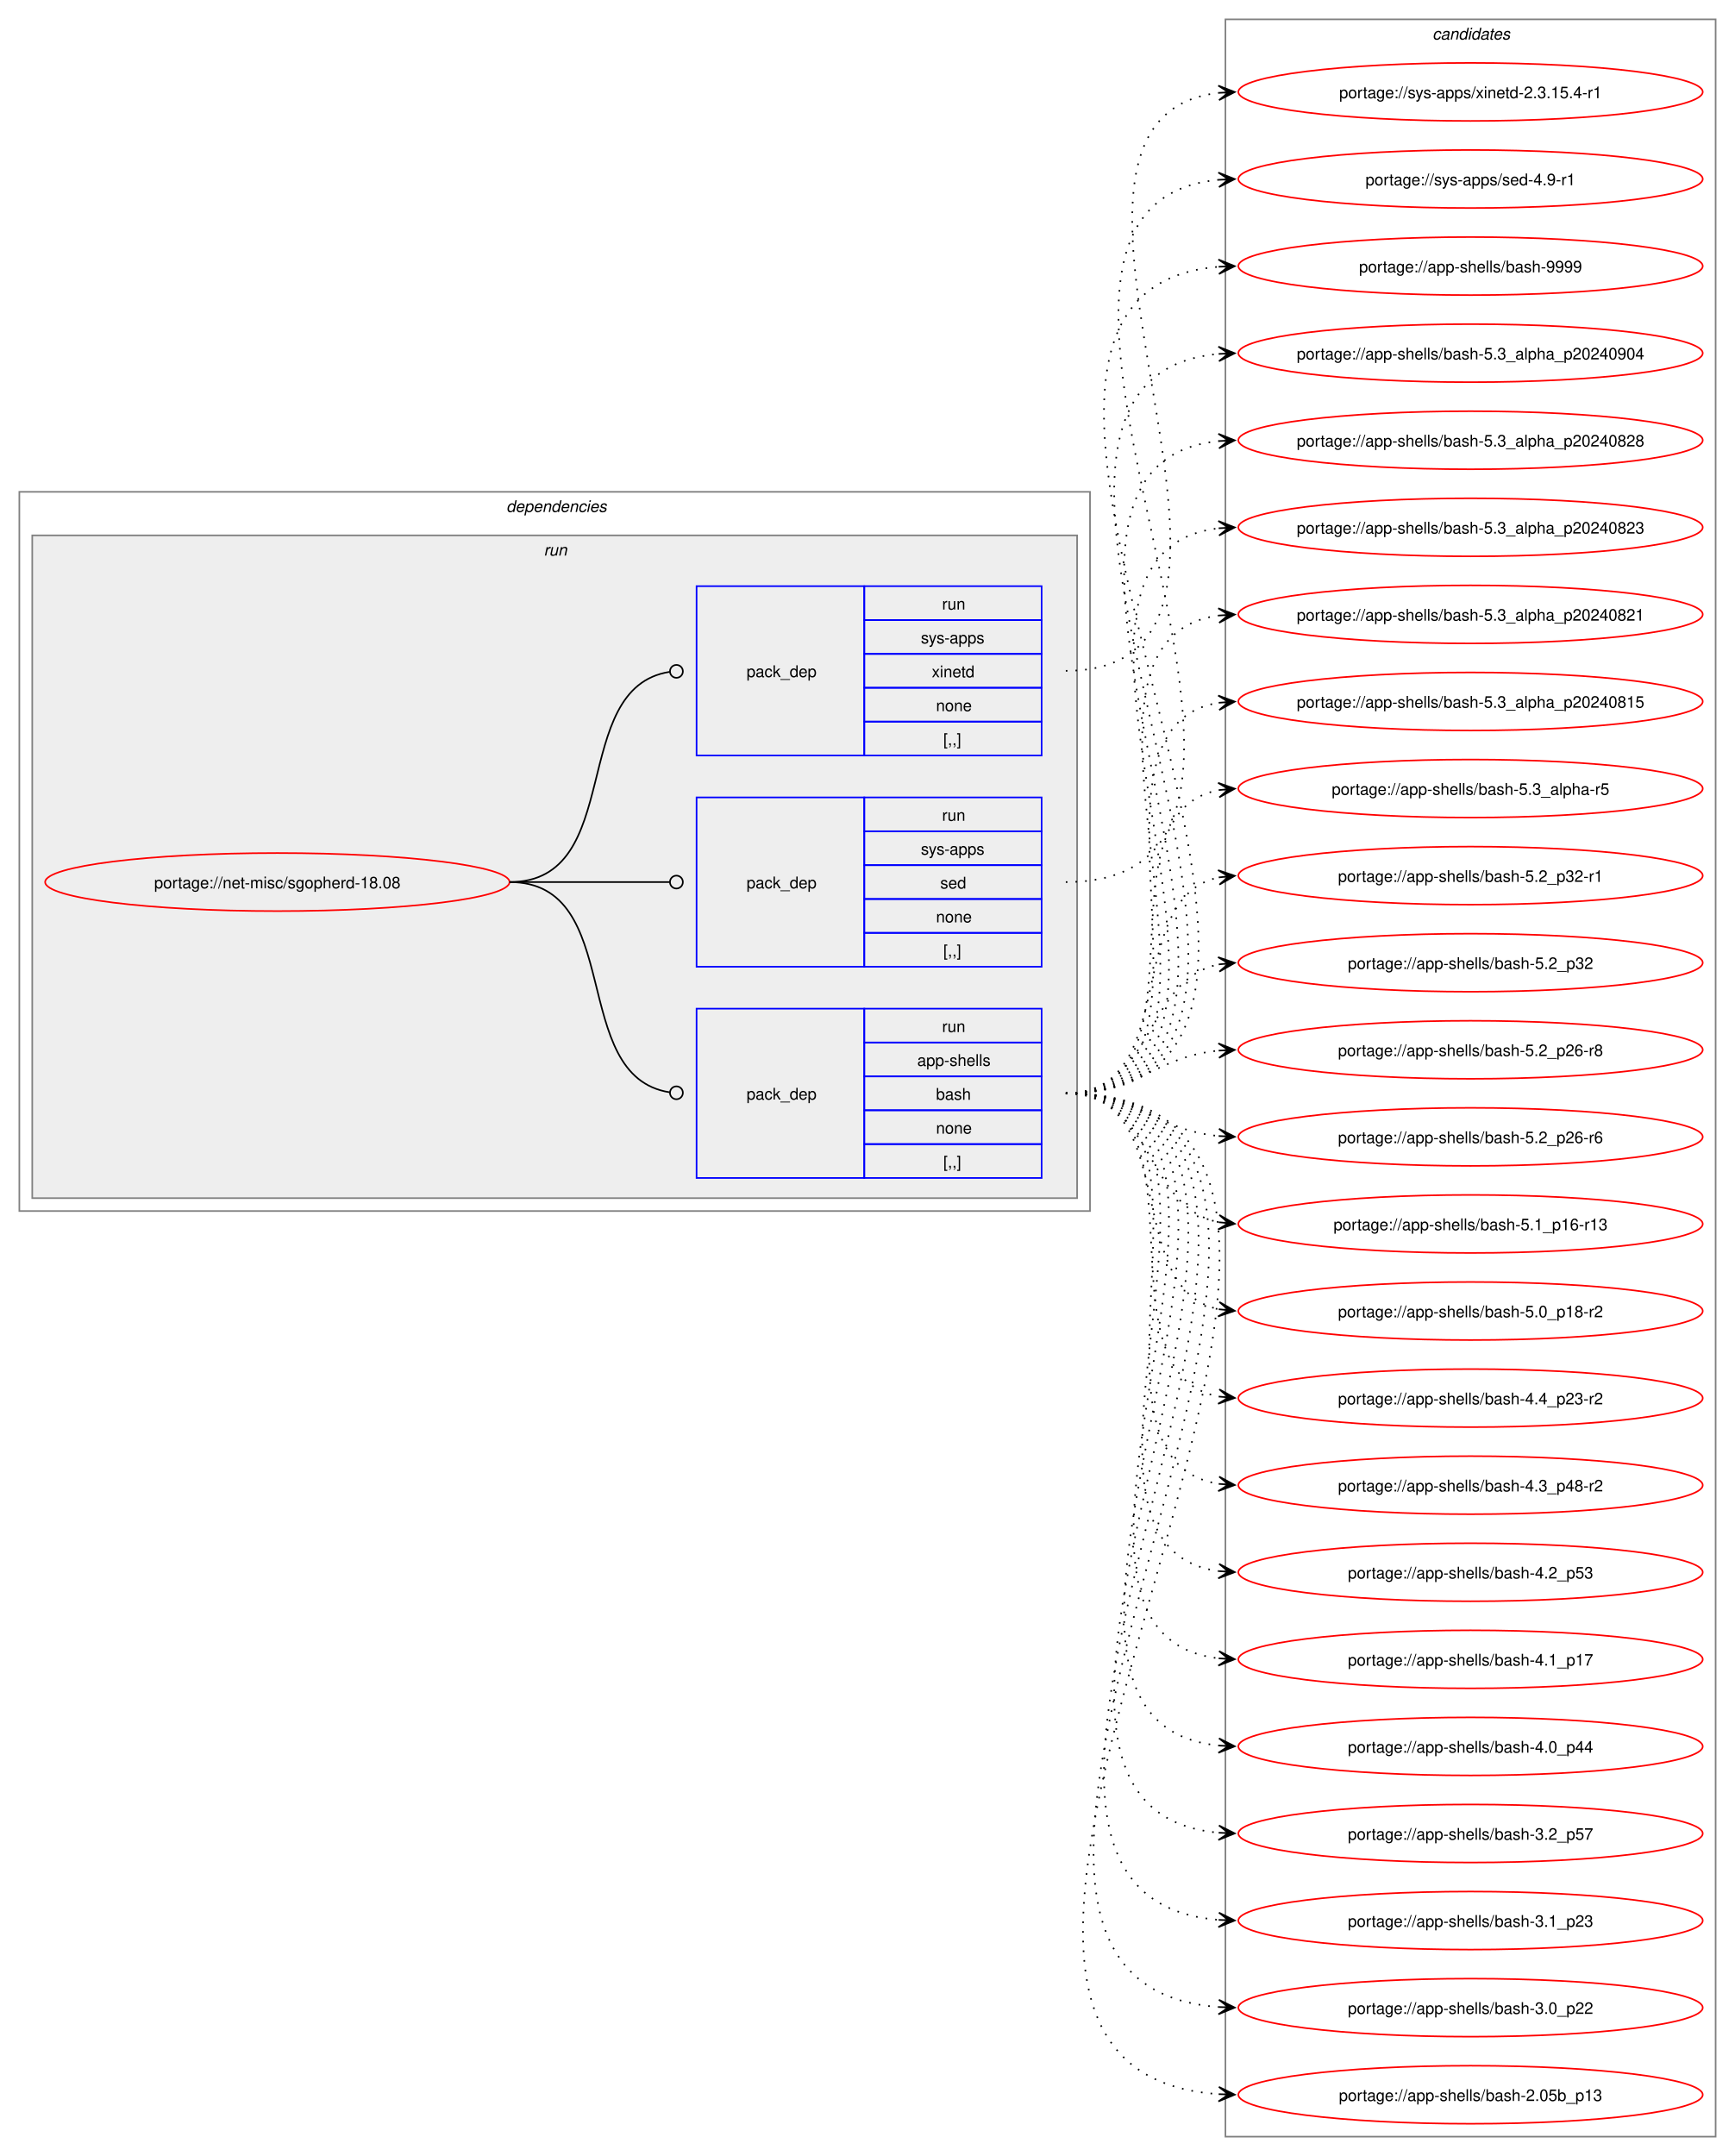
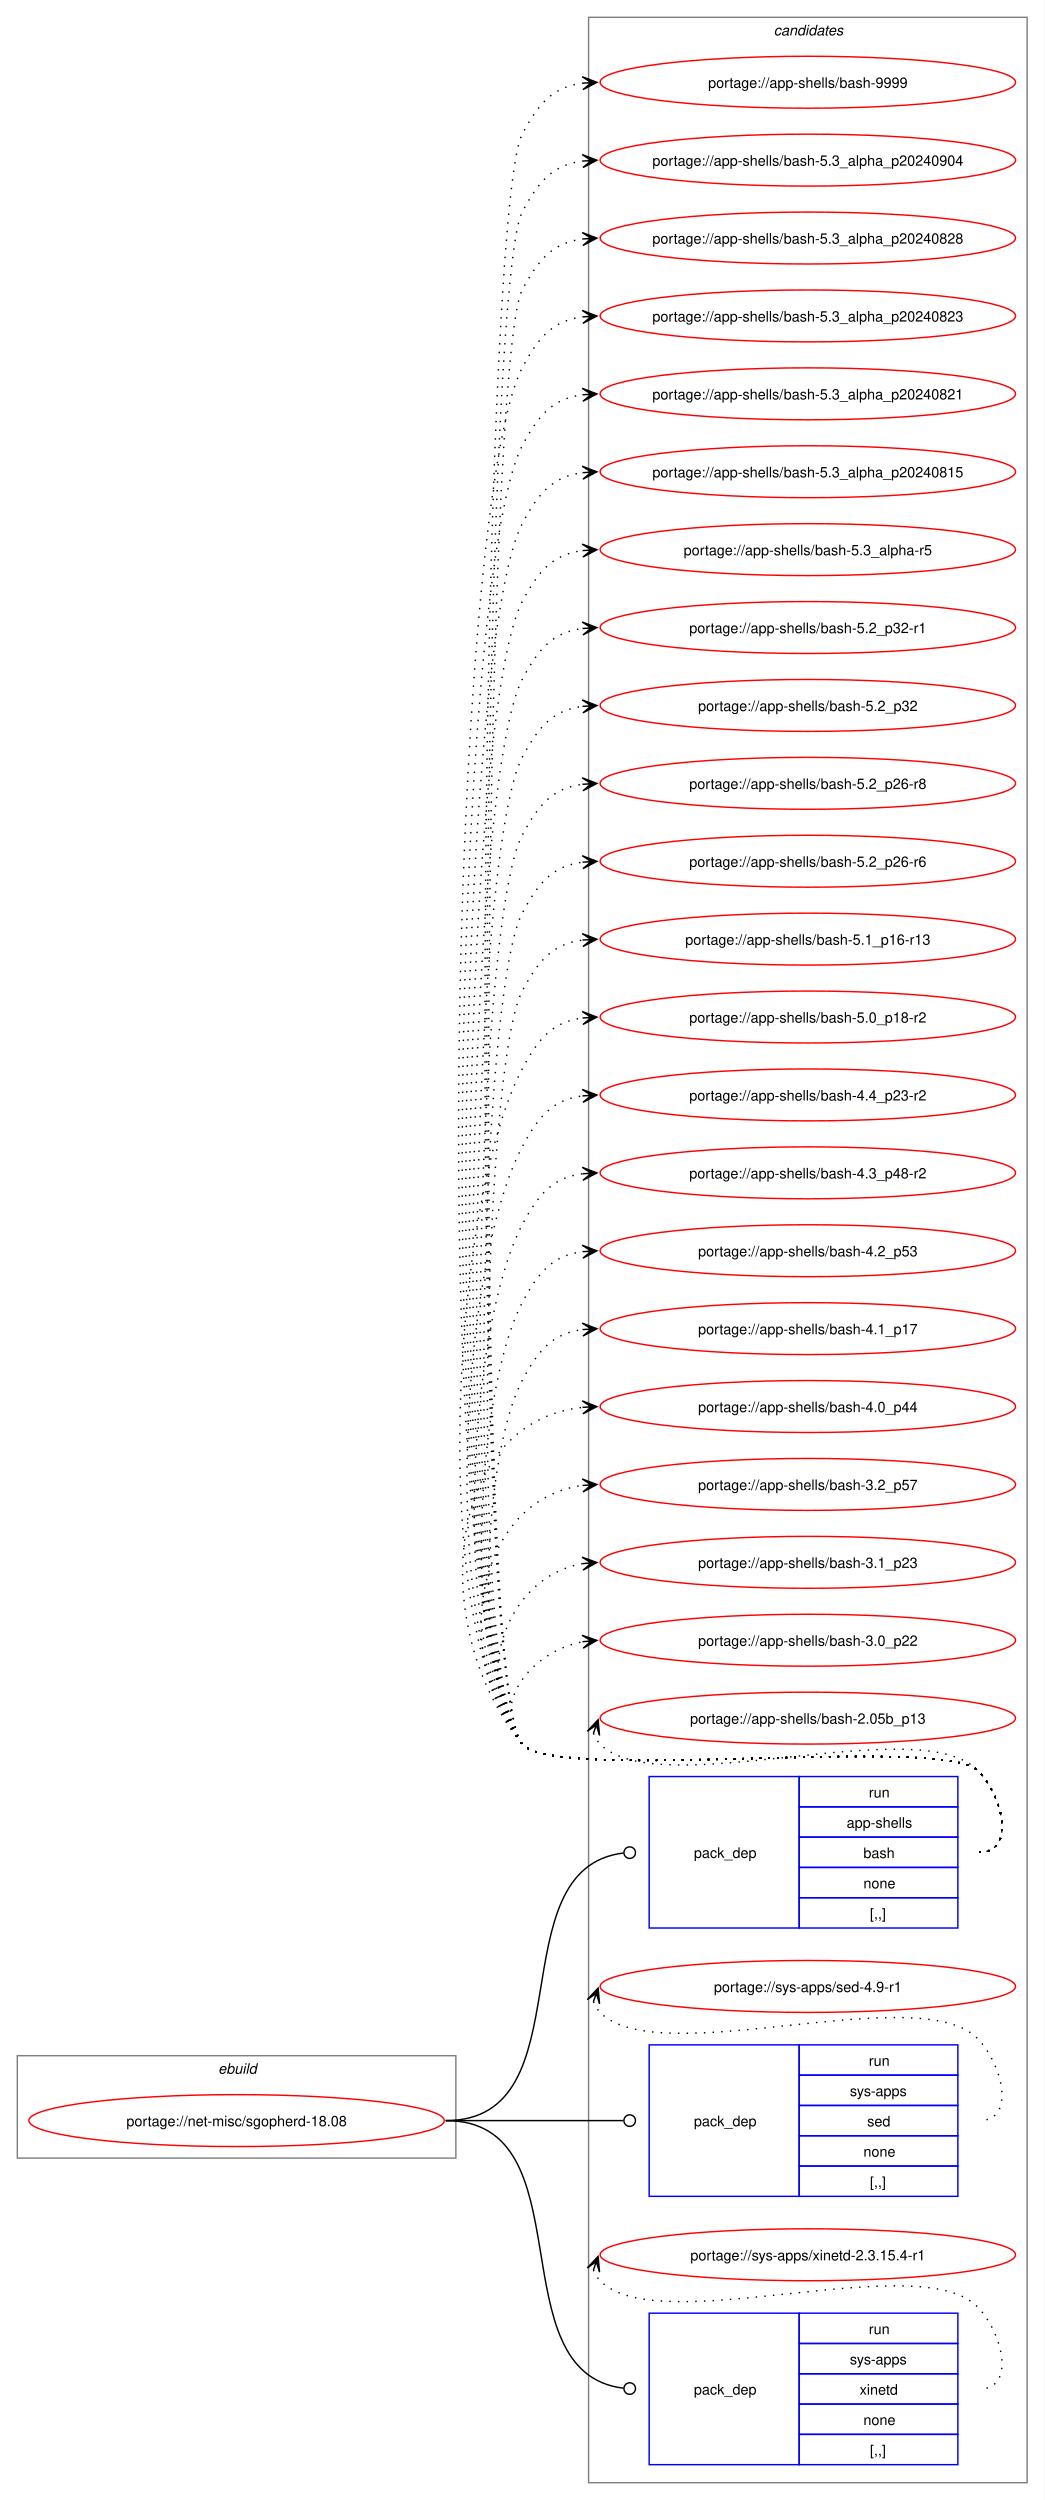
- <svg xmlns="http://www.w3.org/2000/svg" xmlns:xlink="http://www.w3.org/1999/xlink" width="1076pt" height="1337pt" viewBox="0.00 0.00 1076.00 1337.00">
-   <g id="graph0" class="graph" transform="scale(1 1) rotate(0) translate(4 1333)">
-     <polygon fill="white" stroke="none" points="-4,4 -4,-1333 1072,-1333 1072,4 -4,4" />
-     <g id="clust2" class="cluster">
-       <polygon fill="none" stroke="gray" points="8,-582 8,-1028 672,-1028 672,-582 8,-582" />
-       <text text-anchor="start" x="310" y="-1015.5" font-family="Helvetica,sans-Serif" font-style="italic" font-size="10.00">dependencies</text>
-     </g>
-     <g id="clust5" class="cluster">
-       <polygon fill="#eeeeee" stroke="gray" points="16,-590 16,-1001 664,-1001 664,-590 16,-590" />
-       <text text-anchor="start" x="333.25" y="-988.5" font-family="Helvetica,sans-Serif" font-style="italic" font-size="10.00">run</text>
+ <svg xmlns="http://www.w3.org/2000/svg" xmlns:xlink="http://www.w3.org/1999/xlink" width="724pt" height="1733pt" viewBox="0.00 0.00 724.00 1733.00">
+   <g id="graph0" class="graph" transform="scale(1 1) rotate(0) translate(4 1729)">
+     <polygon fill="white" stroke="none" points="-4,4 -4,-1729 720,-1729 720,4 -4,4" />
+     <g id="clust1" class="cluster">
+       <polygon fill="none" stroke="gray" points="8,-233 8,-304 312,-304 312,-233 8,-233" />
+       <text text-anchor="start" x="147.25" y="-291.5" font-family="Helvetica,sans-Serif" font-style="italic" font-size="10.00">ebuild</text>
    </g>
    <g id="clust9" class="cluster">
-       <polygon fill="none" stroke="gray" points="756,-8 756,-1321 1060,-1321 1060,-8 756,-8" />
-       <text text-anchor="start" x="884.38" y="-1308.5" font-family="Helvetica,sans-Serif" font-style="italic" font-size="10.00">candidates</text>
+       <polygon fill="none" stroke="gray" points="404,-8 404,-1717 708,-1717 708,-8 404,-8" />
+       <text text-anchor="start" x="532.38" y="-1704.5" font-family="Helvetica,sans-Serif" font-style="italic" font-size="10.00">candidates</text>
    </g>
    <g id="node1" class="node">
      <g id="a_node1">
        <a xlink:href="../net-misc/sgopherd-18.08.svg" xlink:title="portage://net-misc/sgopherd-18.08">
-           <ellipse fill="none" stroke="red" cx="168" cy="-786" rx="144" ry="18" />
-           <text text-anchor="middle" x="168" y="-782.12" font-family="Helvetica,sans-Serif" font-size="10.00">portage://net-misc/sgopherd-18.08</text>
+           <ellipse fill="none" stroke="red" cx="160" cy="-259" rx="144" ry="18" />
+           <text text-anchor="middle" x="160" y="-255.12" font-family="Helvetica,sans-Serif" font-size="10.00">portage://net-misc/sgopherd-18.08</text>
        </a>
      </g>
    </g>
    <g id="node2" class="node">
-       <polygon fill="none" stroke="blue" points="428,-602.5 428,-707.5 532,-707.5 532,-602.5 428,-602.5" />
-       <text text-anchor="start" x="459" y="-651.12" font-family="Helvetica,sans-Serif" font-size="10.00">pack_dep</text>
-       <polygon fill="none" stroke="blue" points="532,-686.5 532,-707.5 642,-707.5 642,-686.5 532,-686.5" />
-       <text text-anchor="start" x="580.25" y="-693" font-family="Helvetica,sans-Serif" font-size="10.00">run</text>
-       <polygon fill="none" stroke="blue" points="532,-665.5 532,-686.5 642,-686.5 642,-665.5 532,-665.5" />
-       <text text-anchor="start" x="564.88" y="-672" font-family="Helvetica,sans-Serif" font-size="10.00">app-shells</text>
-       <polygon fill="none" stroke="blue" points="532,-644.5 532,-665.5 642,-665.5 642,-644.5 532,-644.5" />
-       <text text-anchor="start" x="576.5" y="-651" font-family="Helvetica,sans-Serif" font-size="10.00">bash</text>
-       <polygon fill="none" stroke="blue" points="532,-623.5 532,-644.5 642,-644.5 642,-623.5 532,-623.5" />
-       <text text-anchor="start" x="576.5" y="-630" font-family="Helvetica,sans-Serif" font-size="10.00">none</text>
-       <polygon fill="none" stroke="blue" points="532,-602.5 532,-623.5 642,-623.5 642,-602.5 532,-602.5" />
-       <text text-anchor="start" x="581" y="-609" font-family="Helvetica,sans-Serif" font-size="10.00">[,,]</text>
+       <polygon fill="none" stroke="blue" points="446,-392.5 446,-497.5 550,-497.5 550,-392.5 446,-392.5" />
+       <text text-anchor="start" x="477" y="-441.12" font-family="Helvetica,sans-Serif" font-size="10.00">pack_dep</text>
+       <polygon fill="none" stroke="blue" points="550,-476.5 550,-497.5 660,-497.5 660,-476.5 550,-476.5" />
+       <text text-anchor="start" x="598.25" y="-483" font-family="Helvetica,sans-Serif" font-size="10.00">run</text>
+       <polygon fill="none" stroke="blue" points="550,-455.5 550,-476.5 660,-476.5 660,-455.5 550,-455.5" />
+       <text text-anchor="start" x="582.88" y="-462" font-family="Helvetica,sans-Serif" font-size="10.00">app-shells</text>
+       <polygon fill="none" stroke="blue" points="550,-434.5 550,-455.5 660,-455.5 660,-434.5 550,-434.5" />
+       <text text-anchor="start" x="594.5" y="-441" font-family="Helvetica,sans-Serif" font-size="10.00">bash</text>
+       <polygon fill="none" stroke="blue" points="550,-413.5 550,-434.5 660,-434.5 660,-413.5 550,-413.5" />
+       <text text-anchor="start" x="594.5" y="-420" font-family="Helvetica,sans-Serif" font-size="10.00">none</text>
+       <polygon fill="none" stroke="blue" points="550,-392.5 550,-413.5 660,-413.5 660,-392.5 550,-392.5" />
+       <text text-anchor="start" x="599" y="-399" font-family="Helvetica,sans-Serif" font-size="10.00">[,,]</text>
    </g>
    <g id="edge1" class="edge">
-       <path fill="none" stroke="black" d="M312,-786C384.36,-786 347.86,-665.53 411.3,-655.64" />
-       <ellipse fill="none" stroke="black" cx="415.51" cy="-655.33" rx="4" ry="4" />
+       <path fill="none" stroke="black" d="M305,-259C403.3,-259 339.76,-433.91 428.26,-444.5" />
+       <ellipse fill="none" stroke="black" cx="432.51" cy="-444.74" rx="4" ry="4" />
    </g>
    <g id="node3" class="node">
-       <polygon fill="none" stroke="blue" points="428,-733.5 428,-838.5 532,-838.5 532,-733.5 428,-733.5" />
-       <text text-anchor="start" x="459" y="-782.12" font-family="Helvetica,sans-Serif" font-size="10.00">pack_dep</text>
-       <polygon fill="none" stroke="blue" points="532,-817.5 532,-838.5 642,-838.5 642,-817.5 532,-817.5" />
-       <text text-anchor="start" x="580.25" y="-824" font-family="Helvetica,sans-Serif" font-size="10.00">run</text>
-       <polygon fill="none" stroke="blue" points="532,-796.5 532,-817.5 642,-817.5 642,-796.5 532,-796.5" />
-       <text text-anchor="start" x="567.12" y="-803" font-family="Helvetica,sans-Serif" font-size="10.00">sys-apps</text>
-       <polygon fill="none" stroke="blue" points="532,-775.5 532,-796.5 642,-796.5 642,-775.5 532,-775.5" />
-       <text text-anchor="start" x="579.12" y="-782" font-family="Helvetica,sans-Serif" font-size="10.00">sed</text>
-       <polygon fill="none" stroke="blue" points="532,-754.5 532,-775.5 642,-775.5 642,-754.5 532,-754.5" />
-       <text text-anchor="start" x="576.5" y="-761" font-family="Helvetica,sans-Serif" font-size="10.00">none</text>
-       <polygon fill="none" stroke="blue" points="532,-733.5 532,-754.5 642,-754.5 642,-733.5 532,-733.5" />
-       <text text-anchor="start" x="581" y="-740" font-family="Helvetica,sans-Serif" font-size="10.00">[,,]</text>
+       <polygon fill="none" stroke="blue" points="446,-206.5 446,-311.5 550,-311.5 550,-206.5 446,-206.5" />
+       <text text-anchor="start" x="477" y="-255.12" font-family="Helvetica,sans-Serif" font-size="10.00">pack_dep</text>
+       <polygon fill="none" stroke="blue" points="550,-290.5 550,-311.5 660,-311.5 660,-290.5 550,-290.5" />
+       <text text-anchor="start" x="598.25" y="-297" font-family="Helvetica,sans-Serif" font-size="10.00">run</text>
+       <polygon fill="none" stroke="blue" points="550,-269.5 550,-290.5 660,-290.5 660,-269.5 550,-269.5" />
+       <text text-anchor="start" x="585.12" y="-276" font-family="Helvetica,sans-Serif" font-size="10.00">sys-apps</text>
+       <polygon fill="none" stroke="blue" points="550,-248.5 550,-269.5 660,-269.5 660,-248.5 550,-248.5" />
+       <text text-anchor="start" x="597.12" y="-255" font-family="Helvetica,sans-Serif" font-size="10.00">sed</text>
+       <polygon fill="none" stroke="blue" points="550,-227.5 550,-248.5 660,-248.5 660,-227.5 550,-227.5" />
+       <text text-anchor="start" x="594.5" y="-234" font-family="Helvetica,sans-Serif" font-size="10.00">none</text>
+       <polygon fill="none" stroke="blue" points="550,-206.5 550,-227.5 660,-227.5 660,-206.5 550,-206.5" />
+       <text text-anchor="start" x="599" y="-213" font-family="Helvetica,sans-Serif" font-size="10.00">[,,]</text>
    </g>
    <g id="edge2" class="edge">
-       <path fill="none" stroke="black" d="M312,-786C356.91,-786 370.3,-786 411.15,-786" />
-       <ellipse fill="none" stroke="black" cx="415.5" cy="-786" rx="4" ry="4" />
+       <path fill="none" stroke="black" d="M305,-259C360.57,-259 376.66,-259 428.07,-259" />
+       <ellipse fill="none" stroke="black" cx="432.5" cy="-259" rx="4" ry="4" />
    </g>
    <g id="node4" class="node">
-       <polygon fill="none" stroke="blue" points="428,-864.5 428,-969.5 532,-969.5 532,-864.5 428,-864.5" />
-       <text text-anchor="start" x="459" y="-913.12" font-family="Helvetica,sans-Serif" font-size="10.00">pack_dep</text>
-       <polygon fill="none" stroke="blue" points="532,-948.5 532,-969.5 642,-969.5 642,-948.5 532,-948.5" />
-       <text text-anchor="start" x="580.25" y="-955" font-family="Helvetica,sans-Serif" font-size="10.00">run</text>
-       <polygon fill="none" stroke="blue" points="532,-927.5 532,-948.5 642,-948.5 642,-927.5 532,-927.5" />
-       <text text-anchor="start" x="567.12" y="-934" font-family="Helvetica,sans-Serif" font-size="10.00">sys-apps</text>
-       <polygon fill="none" stroke="blue" points="532,-906.5 532,-927.5 642,-927.5 642,-906.5 532,-906.5" />
-       <text text-anchor="start" x="573.88" y="-913" font-family="Helvetica,sans-Serif" font-size="10.00">xinetd</text>
-       <polygon fill="none" stroke="blue" points="532,-885.5 532,-906.5 642,-906.5 642,-885.5 532,-885.5" />
-       <text text-anchor="start" x="576.5" y="-892" font-family="Helvetica,sans-Serif" font-size="10.00">none</text>
-       <polygon fill="none" stroke="blue" points="532,-864.5 532,-885.5 642,-885.5 642,-864.5 532,-864.5" />
-       <text text-anchor="start" x="581" y="-871" font-family="Helvetica,sans-Serif" font-size="10.00">[,,]</text>
+       <polygon fill="none" stroke="blue" points="446,-20.5 446,-125.5 550,-125.5 550,-20.5 446,-20.5" />
+       <text text-anchor="start" x="477" y="-69.12" font-family="Helvetica,sans-Serif" font-size="10.00">pack_dep</text>
+       <polygon fill="none" stroke="blue" points="550,-104.5 550,-125.5 660,-125.5 660,-104.5 550,-104.5" />
+       <text text-anchor="start" x="598.25" y="-111" font-family="Helvetica,sans-Serif" font-size="10.00">run</text>
+       <polygon fill="none" stroke="blue" points="550,-83.5 550,-104.5 660,-104.5 660,-83.5 550,-83.5" />
+       <text text-anchor="start" x="585.12" y="-90" font-family="Helvetica,sans-Serif" font-size="10.00">sys-apps</text>
+       <polygon fill="none" stroke="blue" points="550,-62.5 550,-83.5 660,-83.5 660,-62.5 550,-62.5" />
+       <text text-anchor="start" x="591.88" y="-69" font-family="Helvetica,sans-Serif" font-size="10.00">xinetd</text>
+       <polygon fill="none" stroke="blue" points="550,-41.5 550,-62.5 660,-62.5 660,-41.5 550,-41.5" />
+       <text text-anchor="start" x="594.5" y="-48" font-family="Helvetica,sans-Serif" font-size="10.00">none</text>
+       <polygon fill="none" stroke="blue" points="550,-20.5 550,-41.5 660,-41.5 660,-20.5 550,-20.5" />
+       <text text-anchor="start" x="599" y="-27" font-family="Helvetica,sans-Serif" font-size="10.00">[,,]</text>
    </g>
    <g id="edge3" class="edge">
-       <path fill="none" stroke="black" d="M312,-786C384.36,-786 347.86,-906.47 411.3,-916.36" />
-       <ellipse fill="none" stroke="black" cx="415.51" cy="-916.67" rx="4" ry="4" />
+       <path fill="none" stroke="black" d="M305,-259C403.3,-259 339.76,-84.09 428.26,-73.5" />
+       <ellipse fill="none" stroke="black" cx="432.51" cy="-73.26" rx="4" ry="4" />
    </g>
    <g id="node5" class="node">
      <g id="a_node5">
        <a xlink:href="../app-shells/bash-9999.svg" xlink:title="portage://app-shells/bash-9999">
-           <ellipse fill="none" stroke="red" cx="908" cy="-1168" rx="144" ry="18" />
-           <text text-anchor="middle" x="908" y="-1164.12" font-family="Helvetica,sans-Serif" font-size="10.00">portage://app-shells/bash-9999</text>
+           <ellipse fill="none" stroke="red" cx="556" cy="-1672" rx="144" ry="18" />
+           <text text-anchor="middle" x="556" y="-1668.12" font-family="Helvetica,sans-Serif" font-size="10.00">portage://app-shells/bash-9999</text>
        </a>
      </g>
    </g>
    <g id="edge4" class="edge">
-       <path fill="none" stroke="black" stroke-dasharray="1,5" d="M657,-655C885.95,-655 541.96,-1151.11 751.89,-1167.58" />
-       <polygon fill="black" stroke="black" points="761.78,-1167.95 751.62,-1172.07 758,-1167.81 751.79,-1167.58 751.79,-1167.58 751.79,-1167.58 758,-1167.81 751.96,-1163.08 761.78,-1167.95" />
+       <path fill="none" stroke="black" stroke-dasharray="1,5" d="M675,-445C700.12,-445 691.6,-483.59 674,-501.5 649.35,-526.59 380.36,-492.85 358,-520 318.59,-567.86 328.98,-1581.21 358,-1636 369.45,-1657.63 379.33,-1668.67 399.96,-1671.35" />
+       <polygon fill="black" stroke="black" points="409.78,-1671.93 399.54,-1675.83 406.01,-1671.7 399.8,-1671.34 399.8,-1671.34 399.8,-1671.34 406.01,-1671.7 400.07,-1666.85 409.78,-1671.93" />
    </g>
    <g id="node6" class="node">
      <g id="a_node6">
        <a xlink:href="../app-shells/bash-5.3_alpha_p20240904.svg" xlink:title="portage://app-shells/bash-5.3_alpha_p20240904">
-           <ellipse fill="none" stroke="red" cx="908" cy="-1114" rx="144" ry="18" />
-           <text text-anchor="middle" x="908" y="-1110.12" font-family="Helvetica,sans-Serif" font-size="10.00">portage://app-shells/bash-5.3_alpha_p20240904</text>
+           <ellipse fill="none" stroke="red" cx="556" cy="-1618" rx="144" ry="18" />
+           <text text-anchor="middle" x="556" y="-1614.12" font-family="Helvetica,sans-Serif" font-size="10.00">portage://app-shells/bash-5.3_alpha_p20240904</text>
        </a>
      </g>
    </g>
    <g id="edge5" class="edge">
-       <path fill="none" stroke="black" stroke-dasharray="1,5" d="M657,-655C862.48,-655 565.06,-1097.12 751.88,-1113.53" />
-       <polygon fill="black" stroke="black" points="761.78,-1113.95 751.6,-1118.02 758,-1113.79 751.79,-1113.53 751.79,-1113.53 751.79,-1113.53 758,-1113.79 751.98,-1109.03 761.78,-1113.95" />
+       <path fill="none" stroke="black" stroke-dasharray="1,5" d="M675,-445C700.12,-445 691.6,-483.59 674,-501.5 649.35,-526.59 380.36,-492.85 358,-520 320.5,-565.55 330.39,-1529.86 358,-1582 369.45,-1603.63 379.33,-1614.67 399.96,-1617.35" />
+       <polygon fill="black" stroke="black" points="409.78,-1617.93 399.54,-1621.83 406.01,-1617.7 399.8,-1617.34 399.8,-1617.34 399.8,-1617.34 406.01,-1617.7 400.07,-1612.85 409.78,-1617.93" />
    </g>
    <g id="node7" class="node">
      <g id="a_node7">
        <a xlink:href="../app-shells/bash-5.3_alpha_p20240828.svg" xlink:title="portage://app-shells/bash-5.3_alpha_p20240828">
-           <ellipse fill="none" stroke="red" cx="908" cy="-1060" rx="144" ry="18" />
-           <text text-anchor="middle" x="908" y="-1056.12" font-family="Helvetica,sans-Serif" font-size="10.00">portage://app-shells/bash-5.3_alpha_p20240828</text>
+           <ellipse fill="none" stroke="red" cx="556" cy="-1564" rx="144" ry="18" />
+           <text text-anchor="middle" x="556" y="-1560.12" font-family="Helvetica,sans-Serif" font-size="10.00">portage://app-shells/bash-5.3_alpha_p20240828</text>
        </a>
      </g>
    </g>
    <g id="edge6" class="edge">
-       <path fill="none" stroke="black" stroke-dasharray="1,5" d="M657,-655C839.25,-655 587.66,-1043.56 752.12,-1059.5" />
-       <polygon fill="black" stroke="black" points="761.78,-1059.94 751.59,-1063.98 758.01,-1059.77 751.79,-1059.48 751.79,-1059.48 751.79,-1059.48 758.01,-1059.77 752,-1054.99 761.78,-1059.94" />
+       <path fill="none" stroke="black" stroke-dasharray="1,5" d="M675,-445C700.12,-445 691.6,-483.59 674,-501.5 649.35,-526.59 380.36,-492.85 358,-520 322.41,-563.23 331.79,-1478.51 358,-1528 369.45,-1549.63 379.33,-1560.67 399.96,-1563.35" />
+       <polygon fill="black" stroke="black" points="409.78,-1563.93 399.54,-1567.83 406.01,-1563.7 399.8,-1563.34 399.8,-1563.34 399.8,-1563.34 406.01,-1563.7 400.07,-1558.85 409.78,-1563.93" />
    </g>
    <g id="node8" class="node">
      <g id="a_node8">
        <a xlink:href="../app-shells/bash-5.3_alpha_p20240823.svg" xlink:title="portage://app-shells/bash-5.3_alpha_p20240823">
-           <ellipse fill="none" stroke="red" cx="908" cy="-1006" rx="144" ry="18" />
-           <text text-anchor="middle" x="908" y="-1002.12" font-family="Helvetica,sans-Serif" font-size="10.00">portage://app-shells/bash-5.3_alpha_p20240823</text>
+           <ellipse fill="none" stroke="red" cx="556" cy="-1510" rx="144" ry="18" />
+           <text text-anchor="middle" x="556" y="-1506.12" font-family="Helvetica,sans-Serif" font-size="10.00">portage://app-shells/bash-5.3_alpha_p20240823</text>
        </a>
      </g>
    </g>
    <g id="edge7" class="edge">
-       <path fill="none" stroke="black" stroke-dasharray="1,5" d="M657,-655C816.14,-655 610.14,-989.74 752.16,-1005.43" />
-       <polygon fill="black" stroke="black" points="761.78,-1005.94 751.56,-1009.91 758.01,-1005.74 751.8,-1005.41 751.8,-1005.41 751.8,-1005.41 758.01,-1005.74 752.03,-1000.92 761.78,-1005.94" />
+       <path fill="none" stroke="black" stroke-dasharray="1,5" d="M675,-445C700.12,-445 691.6,-483.59 674,-501.5 649.35,-526.59 380.36,-492.85 358,-520 290.63,-601.83 308.39,-1380.33 358,-1474 369.45,-1495.63 379.33,-1506.67 399.96,-1509.35" />
+       <polygon fill="black" stroke="black" points="409.78,-1509.93 399.54,-1513.83 406.01,-1509.7 399.8,-1509.34 399.8,-1509.34 399.8,-1509.34 406.01,-1509.7 400.07,-1504.85 409.78,-1509.93" />
    </g>
    <g id="node9" class="node">
      <g id="a_node9">
        <a xlink:href="../app-shells/bash-5.3_alpha_p20240821.svg" xlink:title="portage://app-shells/bash-5.3_alpha_p20240821">
-           <ellipse fill="none" stroke="red" cx="908" cy="-952" rx="144" ry="18" />
-           <text text-anchor="middle" x="908" y="-948.12" font-family="Helvetica,sans-Serif" font-size="10.00">portage://app-shells/bash-5.3_alpha_p20240821</text>
+           <ellipse fill="none" stroke="red" cx="556" cy="-1456" rx="144" ry="18" />
+           <text text-anchor="middle" x="556" y="-1452.12" font-family="Helvetica,sans-Serif" font-size="10.00">portage://app-shells/bash-5.3_alpha_p20240821</text>
        </a>
      </g>
    </g>
    <g id="edge8" class="edge">
-       <path fill="none" stroke="black" stroke-dasharray="1,5" d="M657,-655C793.19,-655 632.47,-935.42 751.83,-951.3" />
-       <polygon fill="black" stroke="black" points="761.78,-951.92 751.52,-955.79 758.01,-951.69 751.8,-951.3 751.8,-951.3 751.8,-951.3 758.01,-951.69 752.09,-946.81 761.78,-951.92" />
+       <path fill="none" stroke="black" stroke-dasharray="1,5" d="M675,-445C700.12,-445 691.6,-483.59 674,-501.5 649.35,-526.59 380.36,-492.85 358,-520 294.44,-597.2 311.2,-1331.63 358,-1420 369.45,-1441.63 379.33,-1452.67 399.96,-1455.35" />
+       <polygon fill="black" stroke="black" points="409.78,-1455.93 399.54,-1459.83 406.01,-1455.7 399.8,-1455.34 399.8,-1455.34 399.8,-1455.34 406.01,-1455.7 400.07,-1450.85 409.78,-1455.93" />
    </g>
    <g id="node10" class="node">
      <g id="a_node10">
        <a xlink:href="../app-shells/bash-5.3_alpha_p20240815.svg" xlink:title="portage://app-shells/bash-5.3_alpha_p20240815">
-           <ellipse fill="none" stroke="red" cx="908" cy="-898" rx="144" ry="18" />
-           <text text-anchor="middle" x="908" y="-894.12" font-family="Helvetica,sans-Serif" font-size="10.00">portage://app-shells/bash-5.3_alpha_p20240815</text>
+           <ellipse fill="none" stroke="red" cx="556" cy="-1402" rx="144" ry="18" />
+           <text text-anchor="middle" x="556" y="-1398.12" font-family="Helvetica,sans-Serif" font-size="10.00">portage://app-shells/bash-5.3_alpha_p20240815</text>
        </a>
      </g>
    </g>
    <g id="edge9" class="edge">
-       <path fill="none" stroke="black" stroke-dasharray="1,5" d="M657,-655C770.92,-655 653.51,-882.13 752.06,-897.21" />
-       <polygon fill="black" stroke="black" points="761.78,-897.91 751.49,-901.68 758.01,-897.64 751.81,-897.2 751.81,-897.2 751.81,-897.2 758.01,-897.64 752.13,-892.71 761.78,-897.91" />
+       <path fill="none" stroke="black" stroke-dasharray="1,5" d="M675,-445C700.12,-445 691.6,-483.59 674,-501.5 649.35,-526.59 380.36,-492.85 358,-520 298.25,-592.57 314,-1282.93 358,-1366 369.45,-1387.63 379.33,-1398.67 399.96,-1401.35" />
+       <polygon fill="black" stroke="black" points="409.78,-1401.93 399.54,-1405.83 406.01,-1401.7 399.8,-1401.34 399.8,-1401.34 399.8,-1401.34 406.01,-1401.7 400.07,-1396.85 409.78,-1401.93" />
    </g>
    <g id="node11" class="node">
      <g id="a_node11">
        <a xlink:href="../app-shells/bash-5.3_alpha-r5.svg" xlink:title="portage://app-shells/bash-5.3_alpha-r5">
-           <ellipse fill="none" stroke="red" cx="908" cy="-844" rx="144" ry="18" />
-           <text text-anchor="middle" x="908" y="-840.12" font-family="Helvetica,sans-Serif" font-size="10.00">portage://app-shells/bash-5.3_alpha-r5</text>
+           <ellipse fill="none" stroke="red" cx="556" cy="-1348" rx="144" ry="18" />
+           <text text-anchor="middle" x="556" y="-1344.12" font-family="Helvetica,sans-Serif" font-size="10.00">portage://app-shells/bash-5.3_alpha-r5</text>
        </a>
      </g>
    </g>
    <g id="edge10" class="edge">
-       <path fill="none" stroke="black" stroke-dasharray="1,5" d="M657,-655C749.36,-655 673.49,-828.81 752.05,-843.07" />
-       <polygon fill="black" stroke="black" points="761.79,-843.9 751.44,-847.54 758.02,-843.58 751.82,-843.05 751.82,-843.05 751.82,-843.05 758.02,-843.58 752.2,-838.57 761.79,-843.9" />
+       <path fill="none" stroke="black" stroke-dasharray="1,5" d="M675,-445C700.12,-445 691.6,-483.59 674,-501.5 649.35,-526.59 380.36,-492.85 358,-520 302.07,-587.94 316.81,-1234.23 358,-1312 369.45,-1333.63 379.33,-1344.67 399.96,-1347.35" />
+       <polygon fill="black" stroke="black" points="409.78,-1347.93 399.54,-1351.83 406.01,-1347.7 399.8,-1347.34 399.8,-1347.34 399.8,-1347.34 406.01,-1347.7 400.07,-1342.85 409.78,-1347.93" />
    </g>
    <g id="node12" class="node">
      <g id="a_node12">
        <a xlink:href="../app-shells/bash-5.2_p32-r1.svg" xlink:title="portage://app-shells/bash-5.2_p32-r1">
-           <ellipse fill="none" stroke="red" cx="908" cy="-790" rx="144" ry="18" />
-           <text text-anchor="middle" x="908" y="-786.12" font-family="Helvetica,sans-Serif" font-size="10.00">portage://app-shells/bash-5.2_p32-r1</text>
+           <ellipse fill="none" stroke="red" cx="556" cy="-1294" rx="144" ry="18" />
+           <text text-anchor="middle" x="556" y="-1290.12" font-family="Helvetica,sans-Serif" font-size="10.00">portage://app-shells/bash-5.2_p32-r1</text>
        </a>
      </g>
    </g>
    <g id="edge11" class="edge">
-       <path fill="none" stroke="black" stroke-dasharray="1,5" d="M657,-655C729.26,-655 691.28,-776.14 751.92,-788.91" />
-       <polygon fill="black" stroke="black" points="761.79,-789.88 751.4,-793.38 758.02,-789.51 751.84,-788.9 751.84,-788.9 751.84,-788.9 758.02,-789.51 752.27,-784.43 761.79,-789.88" />
+       <path fill="none" stroke="black" stroke-dasharray="1,5" d="M675,-445C700.12,-445 691.6,-483.59 674,-501.5 649.35,-526.59 380.36,-492.85 358,-520 305.88,-583.31 319.62,-1185.54 358,-1258 369.45,-1279.63 379.33,-1290.67 399.96,-1293.35" />
+       <polygon fill="black" stroke="black" points="409.78,-1293.93 399.54,-1297.83 406.01,-1293.7 399.8,-1293.34 399.8,-1293.34 399.8,-1293.34 406.01,-1293.7 400.07,-1288.85 409.78,-1293.93" />
    </g>
    <g id="node13" class="node">
      <g id="a_node13">
        <a xlink:href="../app-shells/bash-5.2_p32.svg" xlink:title="portage://app-shells/bash-5.2_p32">
-           <ellipse fill="none" stroke="red" cx="908" cy="-736" rx="144" ry="18" />
-           <text text-anchor="middle" x="908" y="-732.12" font-family="Helvetica,sans-Serif" font-size="10.00">portage://app-shells/bash-5.2_p32</text>
+           <ellipse fill="none" stroke="red" cx="556" cy="-1240" rx="144" ry="18" />
+           <text text-anchor="middle" x="556" y="-1236.12" font-family="Helvetica,sans-Serif" font-size="10.00">portage://app-shells/bash-5.2_p32</text>
        </a>
      </g>
    </g>
    <g id="edge12" class="edge">
-       <path fill="none" stroke="black" stroke-dasharray="1,5" d="M657,-655C712.35,-655 705.06,-725.6 752.1,-734.98" />
-       <polygon fill="black" stroke="black" points="761.79,-735.89 751.41,-739.43 758.02,-735.53 751.83,-734.95 751.83,-734.95 751.83,-734.95 758.02,-735.53 752.25,-730.47 761.79,-735.89" />
+       <path fill="none" stroke="black" stroke-dasharray="1,5" d="M675,-445C700.12,-445 691.6,-483.59 674,-501.5 649.35,-526.59 380.36,-492.85 358,-520 309.69,-578.67 322.43,-1136.84 358,-1204 369.45,-1225.63 379.33,-1236.67 399.96,-1239.35" />
+       <polygon fill="black" stroke="black" points="409.78,-1239.93 399.54,-1243.83 406.01,-1239.7 399.8,-1239.34 399.8,-1239.34 399.8,-1239.34 406.01,-1239.7 400.07,-1234.85 409.78,-1239.93" />
    </g>
    <g id="node14" class="node">
      <g id="a_node14">
        <a xlink:href="../app-shells/bash-5.2_p26-r8.svg" xlink:title="portage://app-shells/bash-5.2_p26-r8">
-           <ellipse fill="none" stroke="red" cx="908" cy="-682" rx="144" ry="18" />
-           <text text-anchor="middle" x="908" y="-678.12" font-family="Helvetica,sans-Serif" font-size="10.00">portage://app-shells/bash-5.2_p26-r8</text>
+           <ellipse fill="none" stroke="red" cx="556" cy="-1186" rx="144" ry="18" />
+           <text text-anchor="middle" x="556" y="-1182.12" font-family="Helvetica,sans-Serif" font-size="10.00">portage://app-shells/bash-5.2_p26-r8</text>
        </a>
      </g>
    </g>
    <g id="edge13" class="edge">
-       <path fill="none" stroke="black" stroke-dasharray="1,5" d="M657,-655C701.63,-655 712.68,-677.75 751.8,-681.48" />
-       <polygon fill="black" stroke="black" points="761.78,-681.94 751.59,-685.98 758.01,-681.77 751.79,-681.48 751.79,-681.48 751.79,-681.48 758.01,-681.77 752,-676.99 761.78,-681.94" />
+       <path fill="none" stroke="black" stroke-dasharray="1,5" d="M675,-445C700.12,-445 691.6,-483.59 674,-501.5 649.35,-526.59 380.36,-492.85 358,-520 313.51,-574.04 325.24,-1088.14 358,-1150 369.45,-1171.63 379.33,-1182.67 399.96,-1185.35" />
+       <polygon fill="black" stroke="black" points="409.78,-1185.93 399.54,-1189.83 406.01,-1185.7 399.8,-1185.34 399.8,-1185.34 399.8,-1185.34 406.01,-1185.7 400.07,-1180.85 409.78,-1185.93" />
    </g>
    <g id="node15" class="node">
      <g id="a_node15">
        <a xlink:href="../app-shells/bash-5.2_p26-r6.svg" xlink:title="portage://app-shells/bash-5.2_p26-r6">
-           <ellipse fill="none" stroke="red" cx="908" cy="-628" rx="144" ry="18" />
-           <text text-anchor="middle" x="908" y="-624.12" font-family="Helvetica,sans-Serif" font-size="10.00">portage://app-shells/bash-5.2_p26-r6</text>
+           <ellipse fill="none" stroke="red" cx="556" cy="-1132" rx="144" ry="18" />
+           <text text-anchor="middle" x="556" y="-1128.12" font-family="Helvetica,sans-Serif" font-size="10.00">portage://app-shells/bash-5.2_p26-r6</text>
        </a>
      </g>
    </g>
    <g id="edge14" class="edge">
-       <path fill="none" stroke="black" stroke-dasharray="1,5" d="M657,-655C701.63,-655 712.68,-632.25 751.8,-628.52" />
-       <polygon fill="black" stroke="black" points="761.78,-628.06 752,-633.01 758.01,-628.23 751.79,-628.52 751.79,-628.52 751.79,-628.52 758.01,-628.23 751.59,-624.02 761.78,-628.06" />
+       <path fill="none" stroke="black" stroke-dasharray="1,5" d="M675,-445C700.12,-445 691.6,-483.59 674,-501.5 649.35,-526.59 380.36,-492.85 358,-520 317.32,-569.41 328.05,-1039.44 358,-1096 369.45,-1117.63 379.33,-1128.67 399.96,-1131.35" />
+       <polygon fill="black" stroke="black" points="409.78,-1131.93 399.54,-1135.83 406.01,-1131.7 399.8,-1131.34 399.8,-1131.34 399.8,-1131.34 406.01,-1131.7 400.07,-1126.85 409.78,-1131.93" />
    </g>
    <g id="node16" class="node">
      <g id="a_node16">
        <a xlink:href="../app-shells/bash-5.1_p16-r13.svg" xlink:title="portage://app-shells/bash-5.1_p16-r13">
-           <ellipse fill="none" stroke="red" cx="908" cy="-574" rx="144" ry="18" />
-           <text text-anchor="middle" x="908" y="-570.12" font-family="Helvetica,sans-Serif" font-size="10.00">portage://app-shells/bash-5.1_p16-r13</text>
+           <ellipse fill="none" stroke="red" cx="556" cy="-1078" rx="144" ry="18" />
+           <text text-anchor="middle" x="556" y="-1074.12" font-family="Helvetica,sans-Serif" font-size="10.00">portage://app-shells/bash-5.1_p16-r13</text>
        </a>
      </g>
    </g>
    <g id="edge15" class="edge">
-       <path fill="none" stroke="black" stroke-dasharray="1,5" d="M657,-655C712.35,-655 705.06,-584.4 752.1,-575.02" />
-       <polygon fill="black" stroke="black" points="761.79,-574.11 752.25,-579.53 758.02,-574.47 751.83,-575.05 751.83,-575.05 751.83,-575.05 758.02,-574.47 751.41,-570.57 761.79,-574.11" />
+       <path fill="none" stroke="black" stroke-dasharray="1,5" d="M675,-445C700.12,-445 691.6,-483.59 674,-501.5 649.35,-526.59 380.36,-492.85 358,-520 321.13,-564.78 330.85,-990.74 358,-1042 369.45,-1063.63 379.33,-1074.67 399.96,-1077.35" />
+       <polygon fill="black" stroke="black" points="409.78,-1077.93 399.54,-1081.83 406.01,-1077.7 399.8,-1077.34 399.8,-1077.34 399.8,-1077.34 406.01,-1077.7 400.07,-1072.85 409.78,-1077.93" />
    </g>
    <g id="node17" class="node">
      <g id="a_node17">
        <a xlink:href="../app-shells/bash-5.0_p18-r2.svg" xlink:title="portage://app-shells/bash-5.0_p18-r2">
-           <ellipse fill="none" stroke="red" cx="908" cy="-520" rx="144" ry="18" />
-           <text text-anchor="middle" x="908" y="-516.12" font-family="Helvetica,sans-Serif" font-size="10.00">portage://app-shells/bash-5.0_p18-r2</text>
+           <ellipse fill="none" stroke="red" cx="556" cy="-1024" rx="144" ry="18" />
+           <text text-anchor="middle" x="556" y="-1020.12" font-family="Helvetica,sans-Serif" font-size="10.00">portage://app-shells/bash-5.0_p18-r2</text>
        </a>
      </g>
    </g>
    <g id="edge16" class="edge">
-       <path fill="none" stroke="black" stroke-dasharray="1,5" d="M657,-655C729.26,-655 691.28,-533.86 751.92,-521.09" />
-       <polygon fill="black" stroke="black" points="761.79,-520.12 752.27,-525.57 758.02,-520.49 751.84,-521.1 751.84,-521.1 751.84,-521.1 758.02,-520.49 751.4,-516.62 761.79,-520.12" />
+       <path fill="none" stroke="black" stroke-dasharray="1,5" d="M675,-445C700.12,-445 691.6,-483.59 674,-501.5 649.35,-526.59 380.36,-492.85 358,-520 291.9,-600.29 309.32,-896.09 358,-988 369.45,-1009.63 379.33,-1020.67 399.96,-1023.35" />
+       <polygon fill="black" stroke="black" points="409.78,-1023.93 399.54,-1027.83 406.01,-1023.7 399.8,-1023.34 399.8,-1023.34 399.8,-1023.34 406.01,-1023.7 400.07,-1018.85 409.78,-1023.93" />
    </g>
    <g id="node18" class="node">
      <g id="a_node18">
        <a xlink:href="../app-shells/bash-4.4_p23-r2.svg" xlink:title="portage://app-shells/bash-4.4_p23-r2">
-           <ellipse fill="none" stroke="red" cx="908" cy="-466" rx="144" ry="18" />
-           <text text-anchor="middle" x="908" y="-462.12" font-family="Helvetica,sans-Serif" font-size="10.00">portage://app-shells/bash-4.4_p23-r2</text>
+           <ellipse fill="none" stroke="red" cx="556" cy="-970" rx="144" ry="18" />
+           <text text-anchor="middle" x="556" y="-966.12" font-family="Helvetica,sans-Serif" font-size="10.00">portage://app-shells/bash-4.4_p23-r2</text>
        </a>
      </g>
    </g>
    <g id="edge17" class="edge">
-       <path fill="none" stroke="black" stroke-dasharray="1,5" d="M657,-655C749.36,-655 673.49,-481.19 752.05,-466.93" />
-       <polygon fill="black" stroke="black" points="761.79,-466.1 752.2,-471.43 758.02,-466.42 751.82,-466.95 751.82,-466.95 751.82,-466.95 758.02,-466.42 751.44,-462.46 761.79,-466.1" />
+       <path fill="none" stroke="black" stroke-dasharray="1,5" d="M675,-445C700.12,-445 691.6,-483.59 674,-501.5 649.35,-526.59 380.36,-492.85 358,-520 299.52,-591.03 314.94,-852.7 358,-934 369.45,-955.63 379.33,-966.67 399.96,-969.35" />
+       <polygon fill="black" stroke="black" points="409.78,-969.93 399.54,-973.83 406.01,-969.7 399.8,-969.34 399.8,-969.34 399.8,-969.34 406.01,-969.7 400.07,-964.85 409.78,-969.93" />
    </g>
    <g id="node19" class="node">
      <g id="a_node19">
        <a xlink:href="../app-shells/bash-4.3_p48-r2.svg" xlink:title="portage://app-shells/bash-4.3_p48-r2">
-           <ellipse fill="none" stroke="red" cx="908" cy="-412" rx="144" ry="18" />
-           <text text-anchor="middle" x="908" y="-408.12" font-family="Helvetica,sans-Serif" font-size="10.00">portage://app-shells/bash-4.3_p48-r2</text>
+           <ellipse fill="none" stroke="red" cx="556" cy="-916" rx="144" ry="18" />
+           <text text-anchor="middle" x="556" y="-912.12" font-family="Helvetica,sans-Serif" font-size="10.00">portage://app-shells/bash-4.3_p48-r2</text>
        </a>
      </g>
    </g>
    <g id="edge18" class="edge">
-       <path fill="none" stroke="black" stroke-dasharray="1,5" d="M657,-655C770.92,-655 653.51,-427.87 752.06,-412.79" />
-       <polygon fill="black" stroke="black" points="761.78,-412.09 752.13,-417.29 758.01,-412.36 751.81,-412.8 751.81,-412.8 751.81,-412.8 758.01,-412.36 751.49,-408.32 761.78,-412.09" />
+       <path fill="none" stroke="black" stroke-dasharray="1,5" d="M675,-445C700.12,-445 691.6,-483.59 674,-501.5 649.35,-526.59 380.36,-492.85 358,-520 307.15,-581.76 320.56,-809.3 358,-880 369.45,-901.63 379.33,-912.67 399.96,-915.35" />
+       <polygon fill="black" stroke="black" points="409.78,-915.93 399.54,-919.83 406.01,-915.7 399.8,-915.34 399.8,-915.34 399.8,-915.34 406.01,-915.7 400.07,-910.85 409.78,-915.93" />
    </g>
    <g id="node20" class="node">
      <g id="a_node20">
        <a xlink:href="../app-shells/bash-4.2_p53.svg" xlink:title="portage://app-shells/bash-4.2_p53">
-           <ellipse fill="none" stroke="red" cx="908" cy="-358" rx="144" ry="18" />
-           <text text-anchor="middle" x="908" y="-354.12" font-family="Helvetica,sans-Serif" font-size="10.00">portage://app-shells/bash-4.2_p53</text>
+           <ellipse fill="none" stroke="red" cx="556" cy="-862" rx="144" ry="18" />
+           <text text-anchor="middle" x="556" y="-858.12" font-family="Helvetica,sans-Serif" font-size="10.00">portage://app-shells/bash-4.2_p53</text>
        </a>
      </g>
    </g>
    <g id="edge19" class="edge">
-       <path fill="none" stroke="black" stroke-dasharray="1,5" d="M657,-655C793.19,-655 632.47,-374.58 751.83,-358.7" />
-       <polygon fill="black" stroke="black" points="761.78,-358.08 752.09,-363.19 758.01,-358.31 751.8,-358.7 751.8,-358.7 751.8,-358.7 758.01,-358.31 751.52,-354.21 761.78,-358.08" />
+       <path fill="none" stroke="black" stroke-dasharray="1,5" d="M675,-445C700.12,-445 691.6,-483.59 674,-501.5 649.35,-526.59 380.36,-492.85 358,-520 314.78,-572.5 326.17,-765.91 358,-826 369.45,-847.63 379.33,-858.67 399.96,-861.35" />
+       <polygon fill="black" stroke="black" points="409.78,-861.93 399.54,-865.83 406.01,-861.7 399.8,-861.34 399.8,-861.34 399.8,-861.34 406.01,-861.7 400.07,-856.85 409.78,-861.93" />
    </g>
    <g id="node21" class="node">
      <g id="a_node21">
        <a xlink:href="../app-shells/bash-4.1_p17.svg" xlink:title="portage://app-shells/bash-4.1_p17">
-           <ellipse fill="none" stroke="red" cx="908" cy="-304" rx="144" ry="18" />
-           <text text-anchor="middle" x="908" y="-300.12" font-family="Helvetica,sans-Serif" font-size="10.00">portage://app-shells/bash-4.1_p17</text>
+           <ellipse fill="none" stroke="red" cx="556" cy="-808" rx="144" ry="18" />
+           <text text-anchor="middle" x="556" y="-804.12" font-family="Helvetica,sans-Serif" font-size="10.00">portage://app-shells/bash-4.1_p17</text>
        </a>
      </g>
    </g>
    <g id="edge20" class="edge">
-       <path fill="none" stroke="black" stroke-dasharray="1,5" d="M657,-655C816.14,-655 610.14,-320.26 752.16,-304.57" />
-       <polygon fill="black" stroke="black" points="761.78,-304.06 752.03,-309.08 758.01,-304.26 751.8,-304.59 751.8,-304.59 751.8,-304.59 758.01,-304.26 751.56,-300.09 761.78,-304.06" />
+       <path fill="none" stroke="black" stroke-dasharray="1,5" d="M675,-445C700.12,-445 691.6,-483.59 674,-501.5 649.35,-526.59 380.36,-492.85 358,-520 322.41,-563.23 331.79,-722.51 358,-772 369.45,-793.63 379.33,-804.67 399.96,-807.35" />
+       <polygon fill="black" stroke="black" points="409.78,-807.93 399.54,-811.83 406.01,-807.7 399.8,-807.34 399.8,-807.34 399.8,-807.34 406.01,-807.7 400.07,-802.85 409.78,-807.93" />
    </g>
    <g id="node22" class="node">
      <g id="a_node22">
        <a xlink:href="../app-shells/bash-4.0_p44.svg" xlink:title="portage://app-shells/bash-4.0_p44">
-           <ellipse fill="none" stroke="red" cx="908" cy="-250" rx="144" ry="18" />
-           <text text-anchor="middle" x="908" y="-246.12" font-family="Helvetica,sans-Serif" font-size="10.00">portage://app-shells/bash-4.0_p44</text>
+           <ellipse fill="none" stroke="red" cx="556" cy="-754" rx="144" ry="18" />
+           <text text-anchor="middle" x="556" y="-750.12" font-family="Helvetica,sans-Serif" font-size="10.00">portage://app-shells/bash-4.0_p44</text>
        </a>
      </g>
    </g>
    <g id="edge21" class="edge">
-       <path fill="none" stroke="black" stroke-dasharray="1,5" d="M657,-655C839.25,-655 587.66,-266.44 752.12,-250.5" />
-       <polygon fill="black" stroke="black" points="761.78,-250.06 752,-255.01 758.01,-250.23 751.79,-250.52 751.79,-250.52 751.79,-250.52 758.01,-250.23 751.59,-246.02 761.78,-250.06" />
+       <path fill="none" stroke="black" stroke-dasharray="1,5" d="M675,-445C700.12,-445 691.6,-483.59 674,-501.5 649.35,-526.59 380.36,-492.85 358,-520 292.67,-599.35 303.45,-743.13 399.8,-753.42" />
+       <polygon fill="black" stroke="black" points="409.78,-753.94 399.56,-757.91 406.01,-753.74 399.8,-753.42 399.8,-753.42 399.8,-753.42 406.01,-753.74 400.03,-748.92 409.78,-753.94" />
    </g>
    <g id="node23" class="node">
      <g id="a_node23">
        <a xlink:href="../app-shells/bash-3.2_p57.svg" xlink:title="portage://app-shells/bash-3.2_p57">
-           <ellipse fill="none" stroke="red" cx="908" cy="-196" rx="144" ry="18" />
-           <text text-anchor="middle" x="908" y="-192.12" font-family="Helvetica,sans-Serif" font-size="10.00">portage://app-shells/bash-3.2_p57</text>
+           <ellipse fill="none" stroke="red" cx="556" cy="-700" rx="144" ry="18" />
+           <text text-anchor="middle" x="556" y="-696.12" font-family="Helvetica,sans-Serif" font-size="10.00">portage://app-shells/bash-3.2_p57</text>
        </a>
      </g>
    </g>
    <g id="edge22" class="edge">
-       <path fill="none" stroke="black" stroke-dasharray="1,5" d="M657,-655C862.48,-655 565.06,-212.88 751.88,-196.47" />
-       <polygon fill="black" stroke="black" points="761.78,-196.05 751.98,-200.97 758,-196.21 751.79,-196.47 751.79,-196.47 751.79,-196.47 758,-196.21 751.6,-191.98 761.78,-196.05" />
+       <path fill="none" stroke="black" stroke-dasharray="1,5" d="M675,-445C700.12,-445 691.6,-483.59 674,-501.5 649.35,-526.59 380.36,-492.85 358,-520 307.37,-581.49 325.73,-689.72 400.13,-699.32" />
+       <polygon fill="black" stroke="black" points="409.78,-699.92 399.52,-703.79 406.01,-699.69 399.8,-699.29 399.8,-699.29 399.8,-699.29 406.01,-699.69 400.09,-694.8 409.78,-699.92" />
    </g>
    <g id="node24" class="node">
      <g id="a_node24">
        <a xlink:href="../app-shells/bash-3.1_p23.svg" xlink:title="portage://app-shells/bash-3.1_p23">
-           <ellipse fill="none" stroke="red" cx="908" cy="-142" rx="144" ry="18" />
-           <text text-anchor="middle" x="908" y="-138.12" font-family="Helvetica,sans-Serif" font-size="10.00">portage://app-shells/bash-3.1_p23</text>
+           <ellipse fill="none" stroke="red" cx="556" cy="-646" rx="144" ry="18" />
+           <text text-anchor="middle" x="556" y="-642.12" font-family="Helvetica,sans-Serif" font-size="10.00">portage://app-shells/bash-3.1_p23</text>
        </a>
      </g>
    </g>
    <g id="edge23" class="edge">
-       <path fill="none" stroke="black" stroke-dasharray="1,5" d="M657,-655C885.95,-655 541.96,-158.89 751.89,-142.42" />
-       <polygon fill="black" stroke="black" points="761.78,-142.05 751.96,-146.92 758,-142.19 751.79,-142.42 751.79,-142.42 751.79,-142.42 758,-142.19 751.62,-137.93 761.78,-142.05" />
+       <path fill="none" stroke="black" stroke-dasharray="1,5" d="M675,-445C700.12,-445 691.6,-483.59 674,-501.5 649.35,-526.59 380.36,-492.85 358,-520 321.8,-563.97 346.66,-636.24 399.97,-645.1" />
+       <polygon fill="black" stroke="black" points="409.79,-645.9 399.45,-649.57 406.02,-645.59 399.82,-645.09 399.82,-645.09 399.82,-645.09 406.02,-645.59 400.18,-640.6 409.79,-645.9" />
    </g>
    <g id="node25" class="node">
      <g id="a_node25">
        <a xlink:href="../app-shells/bash-3.0_p22.svg" xlink:title="portage://app-shells/bash-3.0_p22">
-           <ellipse fill="none" stroke="red" cx="908" cy="-88" rx="144" ry="18" />
-           <text text-anchor="middle" x="908" y="-84.12" font-family="Helvetica,sans-Serif" font-size="10.00">portage://app-shells/bash-3.0_p22</text>
+           <ellipse fill="none" stroke="red" cx="556" cy="-592" rx="144" ry="18" />
+           <text text-anchor="middle" x="556" y="-588.12" font-family="Helvetica,sans-Serif" font-size="10.00">portage://app-shells/bash-3.0_p22</text>
        </a>
      </g>
    </g>
    <g id="edge24" class="edge">
-       <path fill="none" stroke="black" stroke-dasharray="1,5" d="M657,-655C909.49,-655 518.8,-105.04 751.81,-88.39" />
-       <polygon fill="black" stroke="black" points="761.78,-88.04 751.94,-92.88 758,-88.17 751.79,-88.39 751.79,-88.39 751.79,-88.39 758,-88.17 751.63,-83.89 761.78,-88.04" />
+       <path fill="none" stroke="black" stroke-dasharray="1,5" d="M675,-445C700.12,-445 691.6,-483.59 674,-501.5 649.35,-526.59 380.36,-492.85 358,-520 335.11,-547.8 364.6,-584.35 399.91,-590.95" />
+       <polygon fill="black" stroke="black" points="409.79,-591.89 399.41,-595.43 406.02,-591.53 399.83,-590.95 399.83,-590.95 399.83,-590.95 406.02,-591.53 400.25,-586.47 409.79,-591.89" />
    </g>
    <g id="node26" class="node">
      <g id="a_node26">
        <a xlink:href="../app-shells/bash-2.05b_p13.svg" xlink:title="portage://app-shells/bash-2.05b_p13">
-           <ellipse fill="none" stroke="red" cx="908" cy="-34" rx="144" ry="18" />
-           <text text-anchor="middle" x="908" y="-30.12" font-family="Helvetica,sans-Serif" font-size="10.00">portage://app-shells/bash-2.05b_p13</text>
+           <ellipse fill="none" stroke="red" cx="556" cy="-538" rx="144" ry="18" />
+           <text text-anchor="middle" x="556" y="-534.12" font-family="Helvetica,sans-Serif" font-size="10.00">portage://app-shells/bash-2.05b_p13</text>
        </a>
      </g>
    </g>
    <g id="edge25" class="edge">
-       <path fill="none" stroke="black" stroke-dasharray="1,5" d="M657,-655C933.16,-655 495.28,-50.86 751.92,-34.35" />
-       <polygon fill="black" stroke="black" points="761.78,-34.04 751.93,-38.85 758,-34.16 751.79,-34.35 751.79,-34.35 751.79,-34.35 758,-34.16 751.65,-29.85 761.78,-34.04" />
+       <path fill="none" stroke="black" stroke-dasharray="1,5" d="M407.37,-527.45C408.4,-524.7 410.07,-521.96 412,-520 452.96,-478.42 633.83,-543.85 674,-501.5 691.28,-483.28 700.12,-445 675,-445" />
+       <polygon fill="black" stroke="black" points="410.6,-536.85 403.09,-528.86 409.37,-533.27 407.34,-527.39 407.34,-527.39 407.34,-527.39 409.37,-533.27 411.6,-525.93 410.6,-536.85" />
    </g>
    <g id="node27" class="node">
      <g id="a_node27">
        <a xlink:href="../sys-apps/sed-4.9-r1.svg" xlink:title="portage://sys-apps/sed-4.9-r1">
-           <ellipse fill="none" stroke="red" cx="908" cy="-1222" rx="144" ry="18" />
-           <text text-anchor="middle" x="908" y="-1218.12" font-family="Helvetica,sans-Serif" font-size="10.00">portage://sys-apps/sed-4.9-r1</text>
+           <ellipse fill="none" stroke="red" cx="556" cy="-352" rx="144" ry="18" />
+           <text text-anchor="middle" x="556" y="-348.12" font-family="Helvetica,sans-Serif" font-size="10.00">portage://sys-apps/sed-4.9-r1</text>
        </a>
      </g>
    </g>
    <g id="edge26" class="edge">
-       <path fill="none" stroke="black" stroke-dasharray="1,5" d="M657,-786C852.53,-786 574.83,-1205.14 751.87,-1221.51" />
-       <polygon fill="black" stroke="black" points="761.78,-1221.95 751.59,-1226 758,-1221.78 751.79,-1221.5 751.79,-1221.5 751.79,-1221.5 758,-1221.78 751.99,-1217.01 761.78,-1221.95" />
+       <path fill="none" stroke="black" stroke-dasharray="1,5" d="M407.37,-341.45C408.4,-338.7 410.07,-335.96 412,-334 452.96,-292.42 633.83,-357.85 674,-315.5 691.28,-297.28 700.12,-259 675,-259" />
+       <polygon fill="black" stroke="black" points="410.6,-350.85 403.09,-342.86 409.37,-347.27 407.34,-341.39 407.34,-341.39 407.34,-341.39 409.37,-347.27 411.6,-339.93 410.6,-350.85" />
    </g>
    <g id="node28" class="node">
      <g id="a_node28">
        <a xlink:href="../sys-apps/xinetd-2.3.15.4-r1.svg" xlink:title="portage://sys-apps/xinetd-2.3.15.4-r1">
-           <ellipse fill="none" stroke="red" cx="908" cy="-1276" rx="144" ry="18" />
-           <text text-anchor="middle" x="908" y="-1272.12" font-family="Helvetica,sans-Serif" font-size="10.00">portage://sys-apps/xinetd-2.3.15.4-r1</text>
+           <ellipse fill="none" stroke="red" cx="556" cy="-166" rx="144" ry="18" />
+           <text text-anchor="middle" x="556" y="-162.12" font-family="Helvetica,sans-Serif" font-size="10.00">portage://sys-apps/xinetd-2.3.15.4-r1</text>
        </a>
      </g>
    </g>
    <g id="edge27" class="edge">
-       <path fill="none" stroke="black" stroke-dasharray="1,5" d="M657,-917C819.47,-917 607.05,-1259.37 751.94,-1275.42" />
-       <polygon fill="black" stroke="black" points="761.78,-1275.94 751.56,-1279.9 758.01,-1275.74 751.8,-1275.41 751.8,-1275.41 751.8,-1275.41 758.01,-1275.74 752.03,-1270.92 761.78,-1275.94" />
+       <path fill="none" stroke="black" stroke-dasharray="1,5" d="M407.37,-155.45C408.4,-152.7 410.07,-149.96 412,-148 452.96,-106.42 633.83,-171.85 674,-129.5 691.28,-111.28 700.12,-73 675,-73" />
+       <polygon fill="black" stroke="black" points="410.6,-164.85 403.09,-156.86 409.37,-161.27 407.34,-155.39 407.34,-155.39 407.34,-155.39 409.37,-161.27 411.6,-153.93 410.6,-164.85" />
    </g>
  </g>
</svg>
